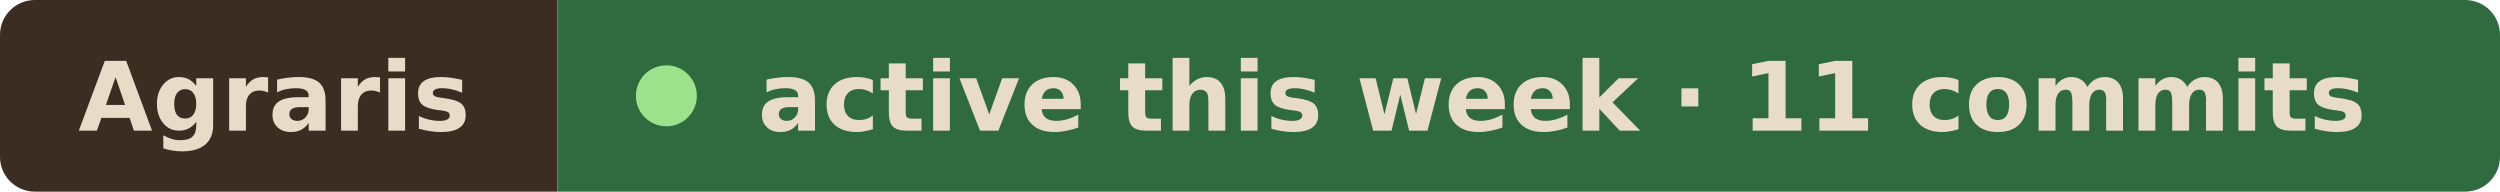
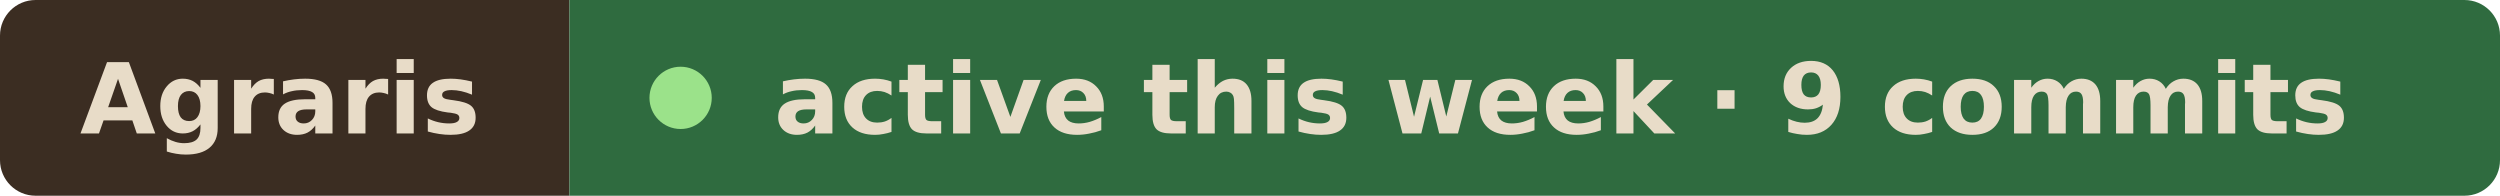
- <svg xmlns="http://www.w3.org/2000/svg" width="287" height="22" viewBox="0 0 287 22" role="img" aria-label="Agraris active this week · 11 commits">
+ <svg xmlns="http://www.w3.org/2000/svg" width="281" height="22" viewBox="0 0 281 22" role="img" aria-label="Agraris active this week · 9 commits">
  <clipPath id="r">
-     <rect width="287" height="22" rx="4" />
+     <rect width="281" height="22" rx="4" />
  </clipPath>
  <g clip-path="url(#r)">
    <rect width="64" height="22" fill="#3b2d22" />
-     <rect x="64" width="223" height="22" fill="#2f6b3f" />
+     <rect x="64" width="217" height="22" fill="#2f6b3f" />
  </g>
  <g font-family="Verdana, Geneva, DejaVu Sans, sans-serif" font-size="11" font-weight="600" fill="#e8dcc8">
    <text x="9" y="15" textLength="46" lengthAdjust="spacingAndGlyphs">Agraris</text>
    <circle cx="76.5" cy="11" r="3.5" fill="#9be28a" />
-     <text x="87" y="15" textLength="191" lengthAdjust="spacingAndGlyphs">active this week · 11 commits</text>
+     <text x="87" y="15" textLength="185" lengthAdjust="spacingAndGlyphs">active this week · 9 commits</text>
  </g>
</svg>
